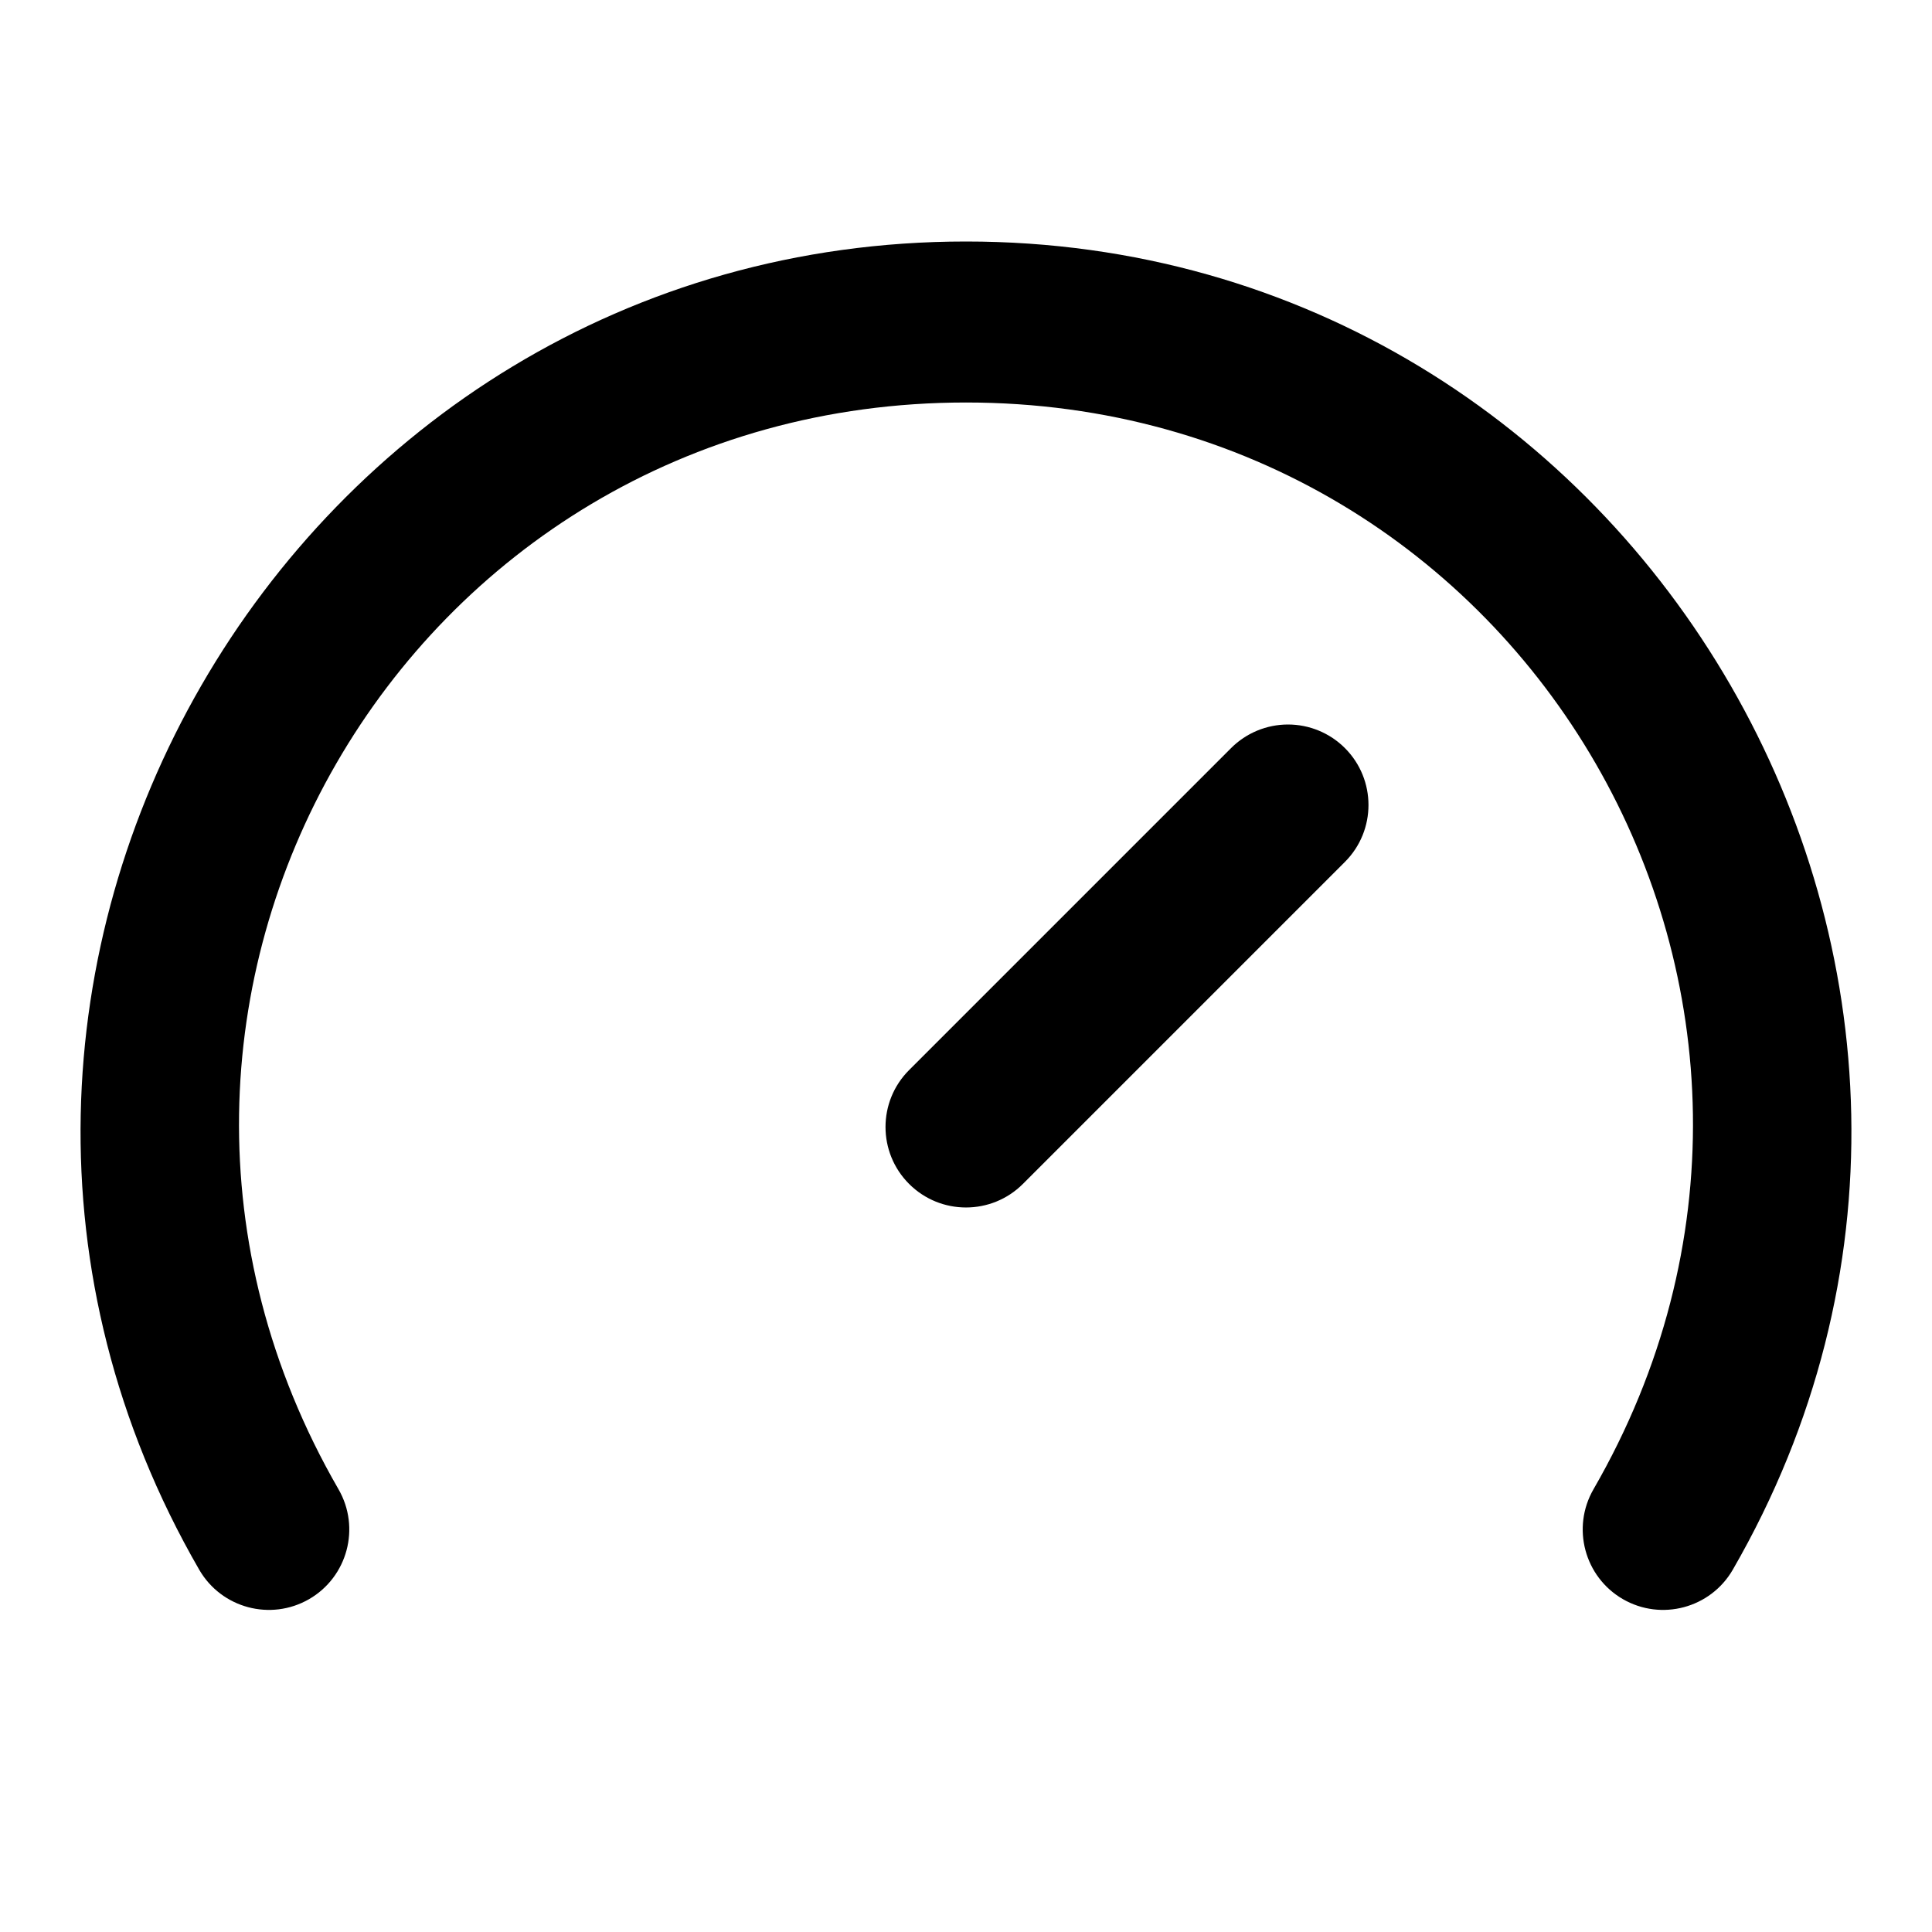
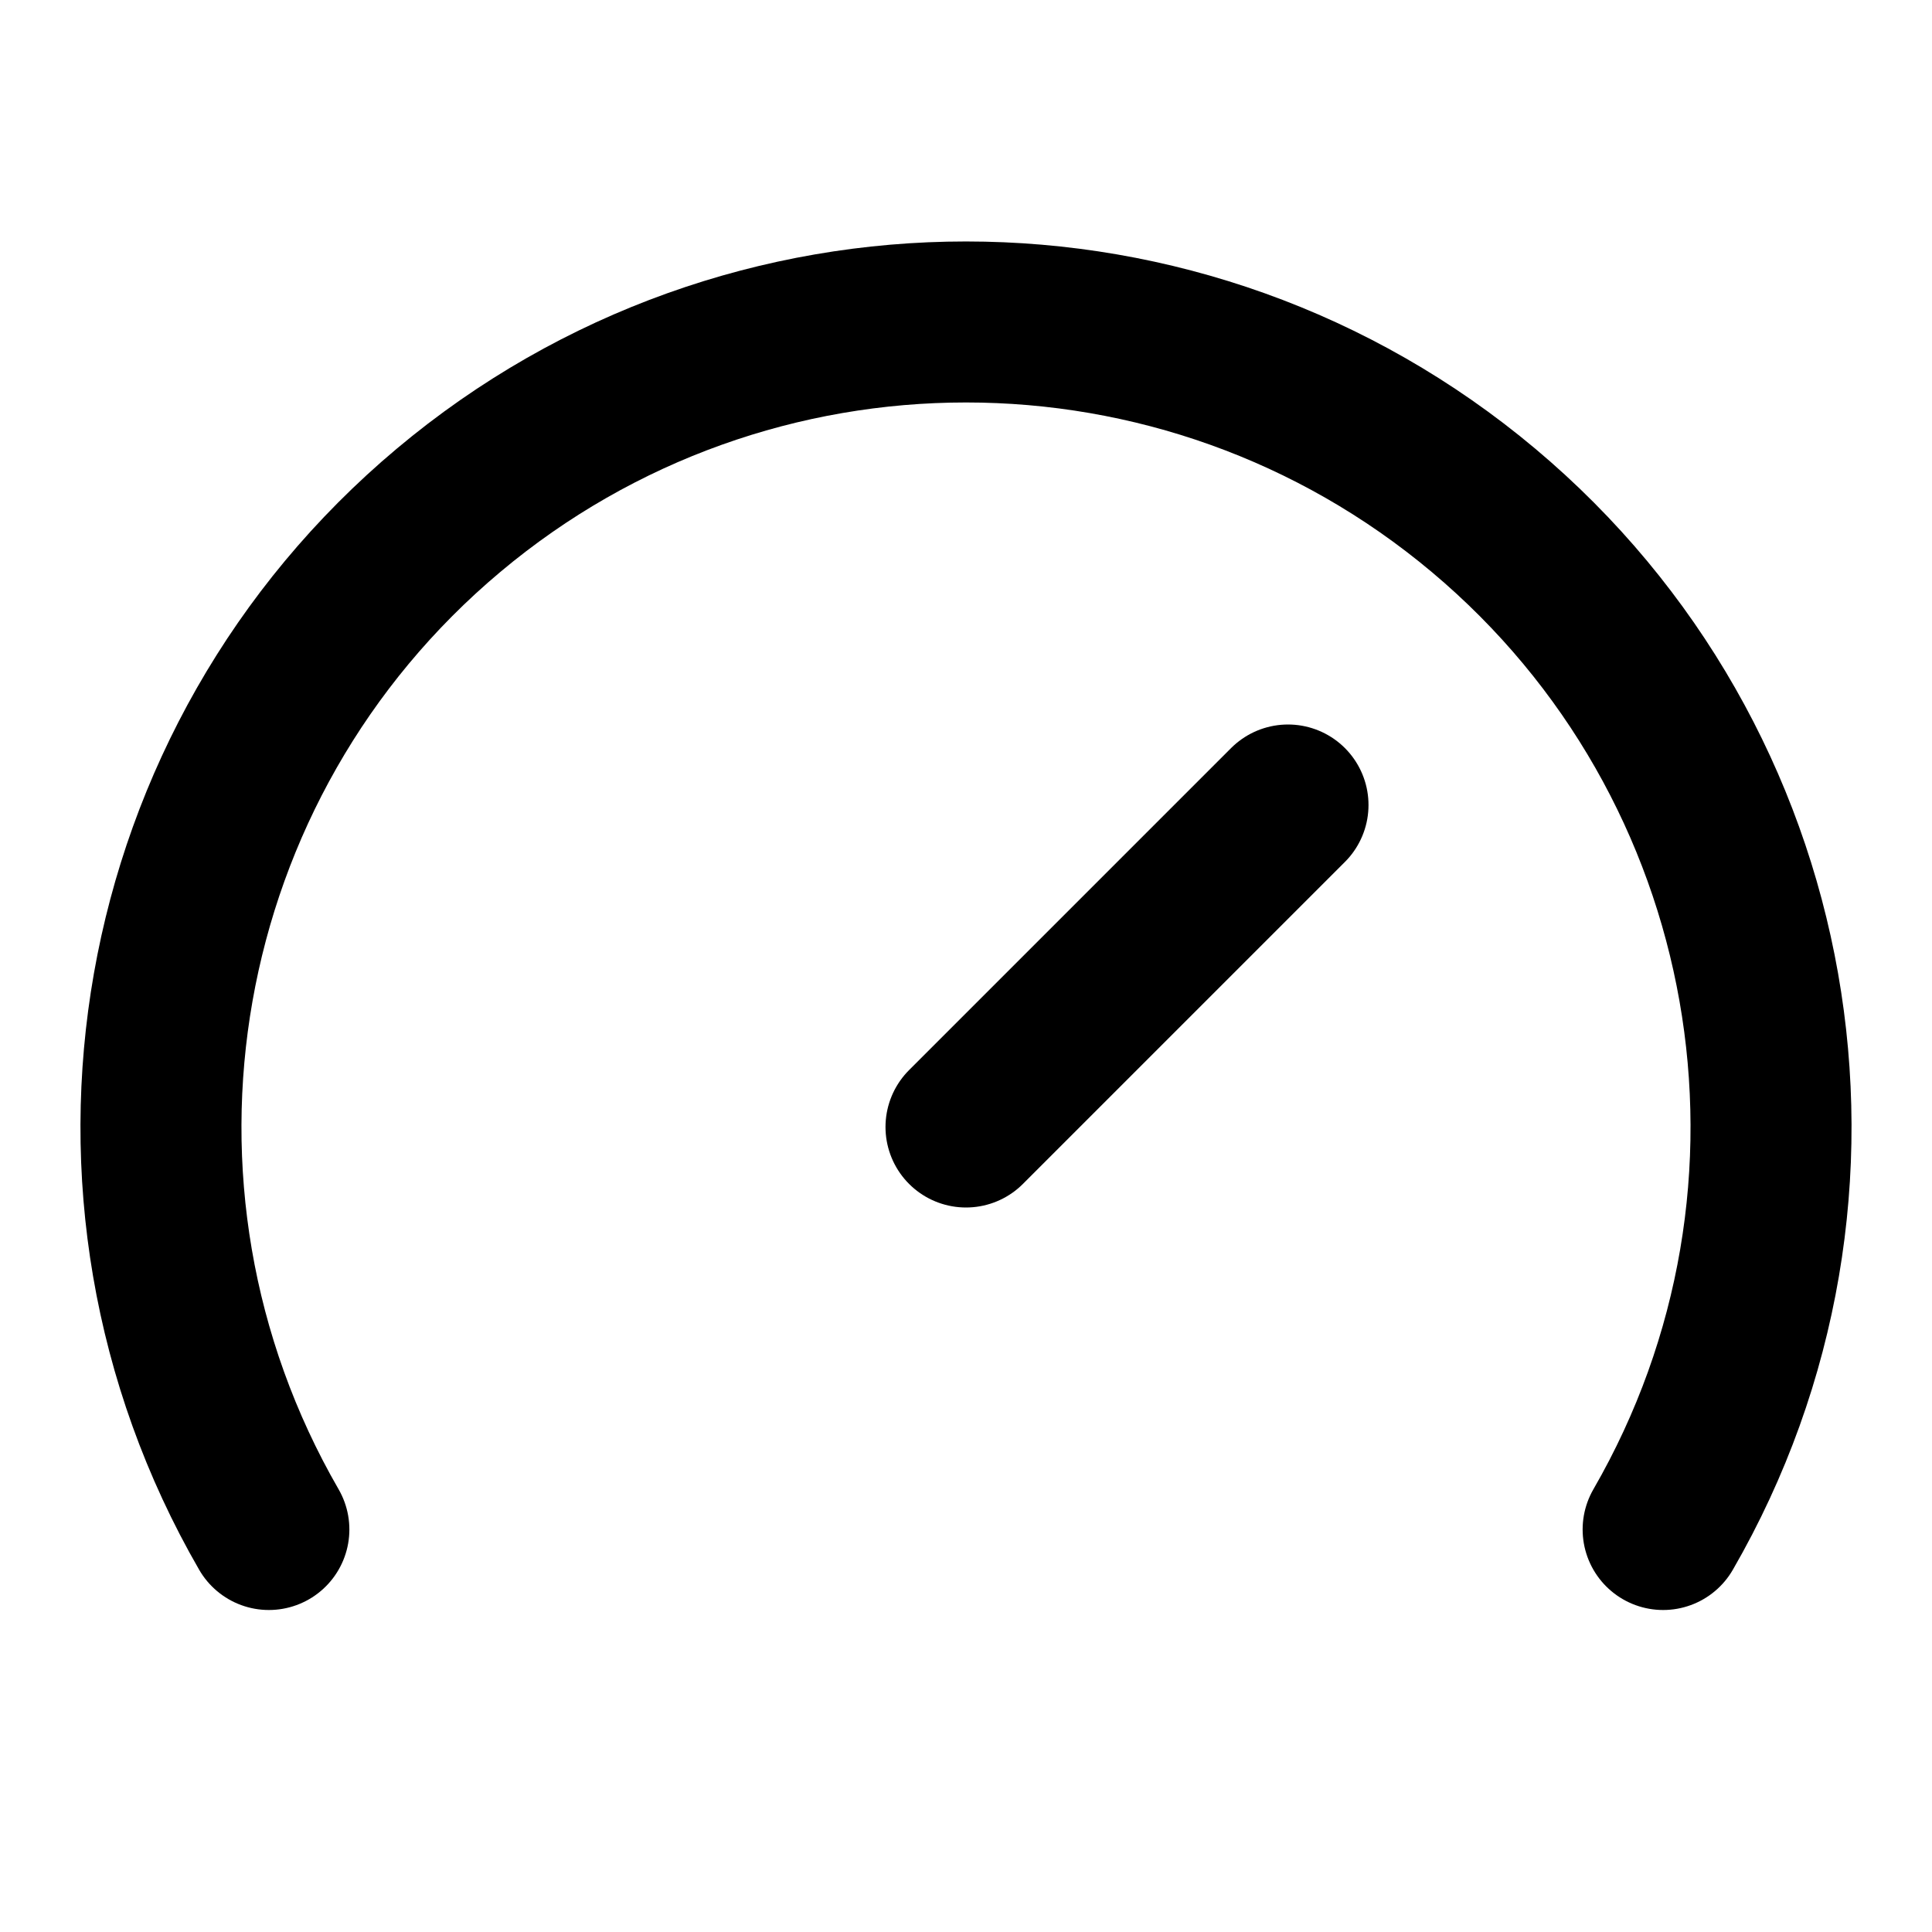
- <svg xmlns="http://www.w3.org/2000/svg" class="lucide lucide-gauge-icon lucide-gauge" fill="currentColor" version="1.1" viewBox="0 0 24 24">
-   <path d="m12 3c-8.42 0-13.736 9.208-9.525 16.5a1 1 0 001.365.365 1 1 0 00.365-1.365c-3.489-6.042.818-13.5 7.795-13.5 6.976 0 11.284 7.458 7.795 13.5a1 1 0 00.365 1.365 1 1 0 001.365-.365c4.21-7.292-1.105-16.5-9.525-16.5zm4 6a1 1 0 00-.707.293l-4 4a1 1 0 000 1.414 1 1 0 001.414 0l4-4a1 1 0 000-1.414 1 1 0 00-.707-.293z" />
+ <svg xmlns="http://www.w3.org/2000/svg" width="24" height="24" viewBox="0 0 24 24" fill="none" stroke="currentColor" stroke-width="2" stroke-linecap="round" stroke-linejoin="round" class="lucide lucide-gauge-icon lucide-gauge">
+   <path d="m12 14 4-4" />
+   <path d="M3.34 19a10 10 0 1 1 17.32 0" />
</svg>
